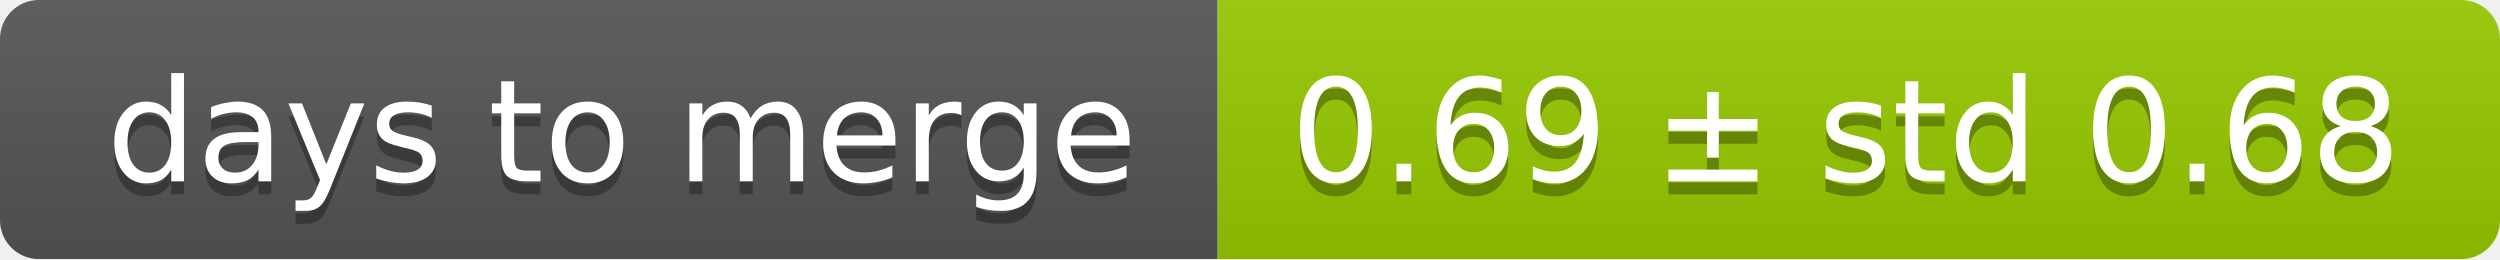
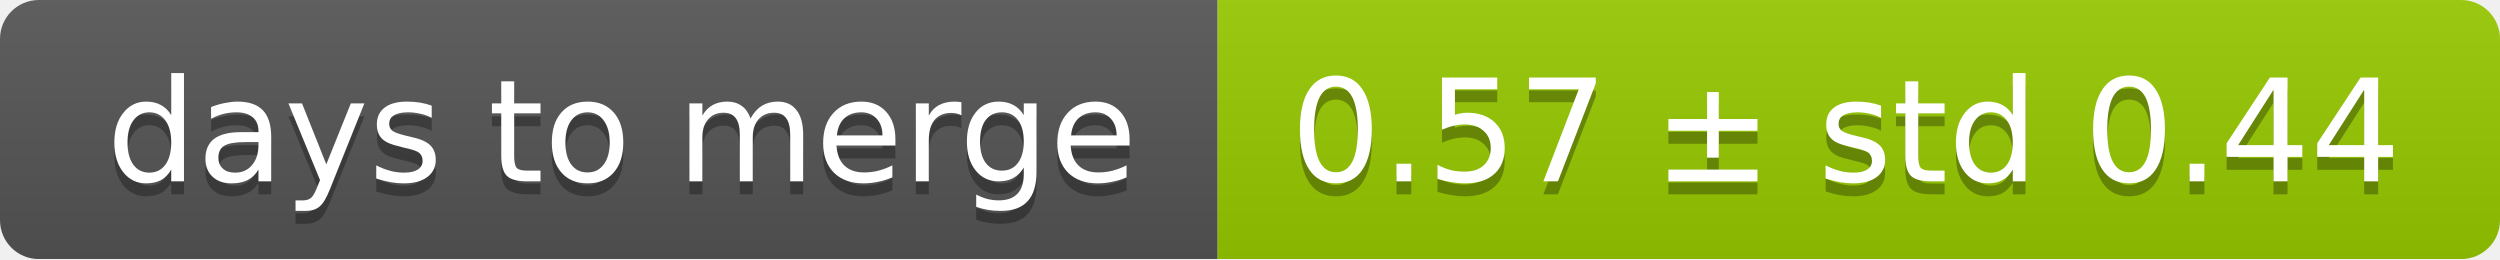
<svg xmlns="http://www.w3.org/2000/svg" width="193" height="20">
  <linearGradient id="smooth" x2="0" y2="100%">
    <stop offset="0" stop-color="#bbb" stop-opacity=".1" />
    <stop offset="1" stop-opacity=".1" />
  </linearGradient>
  <mask id="round">
    <rect width="193" height="20" rx="3" fill="#fff" />
  </mask>
  <g mask="url(#round)">
    <rect width="94" height="20" fill="#555" />
    <rect x="94" width="99" height="20" fill="#97ca00" />
    <rect width="193" height="20" fill="url(#smooth)" />
  </g>
  <g fill="#fff" text-anchor="middle" font-family="DejaVu Sans,Verdana,Geneva,sans-serif" font-size="11">
    <text x="48" y="15" fill="#010101" fill-opacity=".3">days to merge</text>
    <text x="48" y="14">days to merge</text>
-     <text x="142.5" y="15" fill="#010101" fill-opacity=".3">0.69 ± std 0.68</text>
-     <text x="142.5" y="14">0.69 ± std 0.68</text>
+     <text x="142.5" y="15" fill="#010101" fill-opacity=".3">0.57 ± std 0.44</text>
+     <text x="142.5" y="14">0.57 ± std 0.44</text>
  </g>
</svg>
